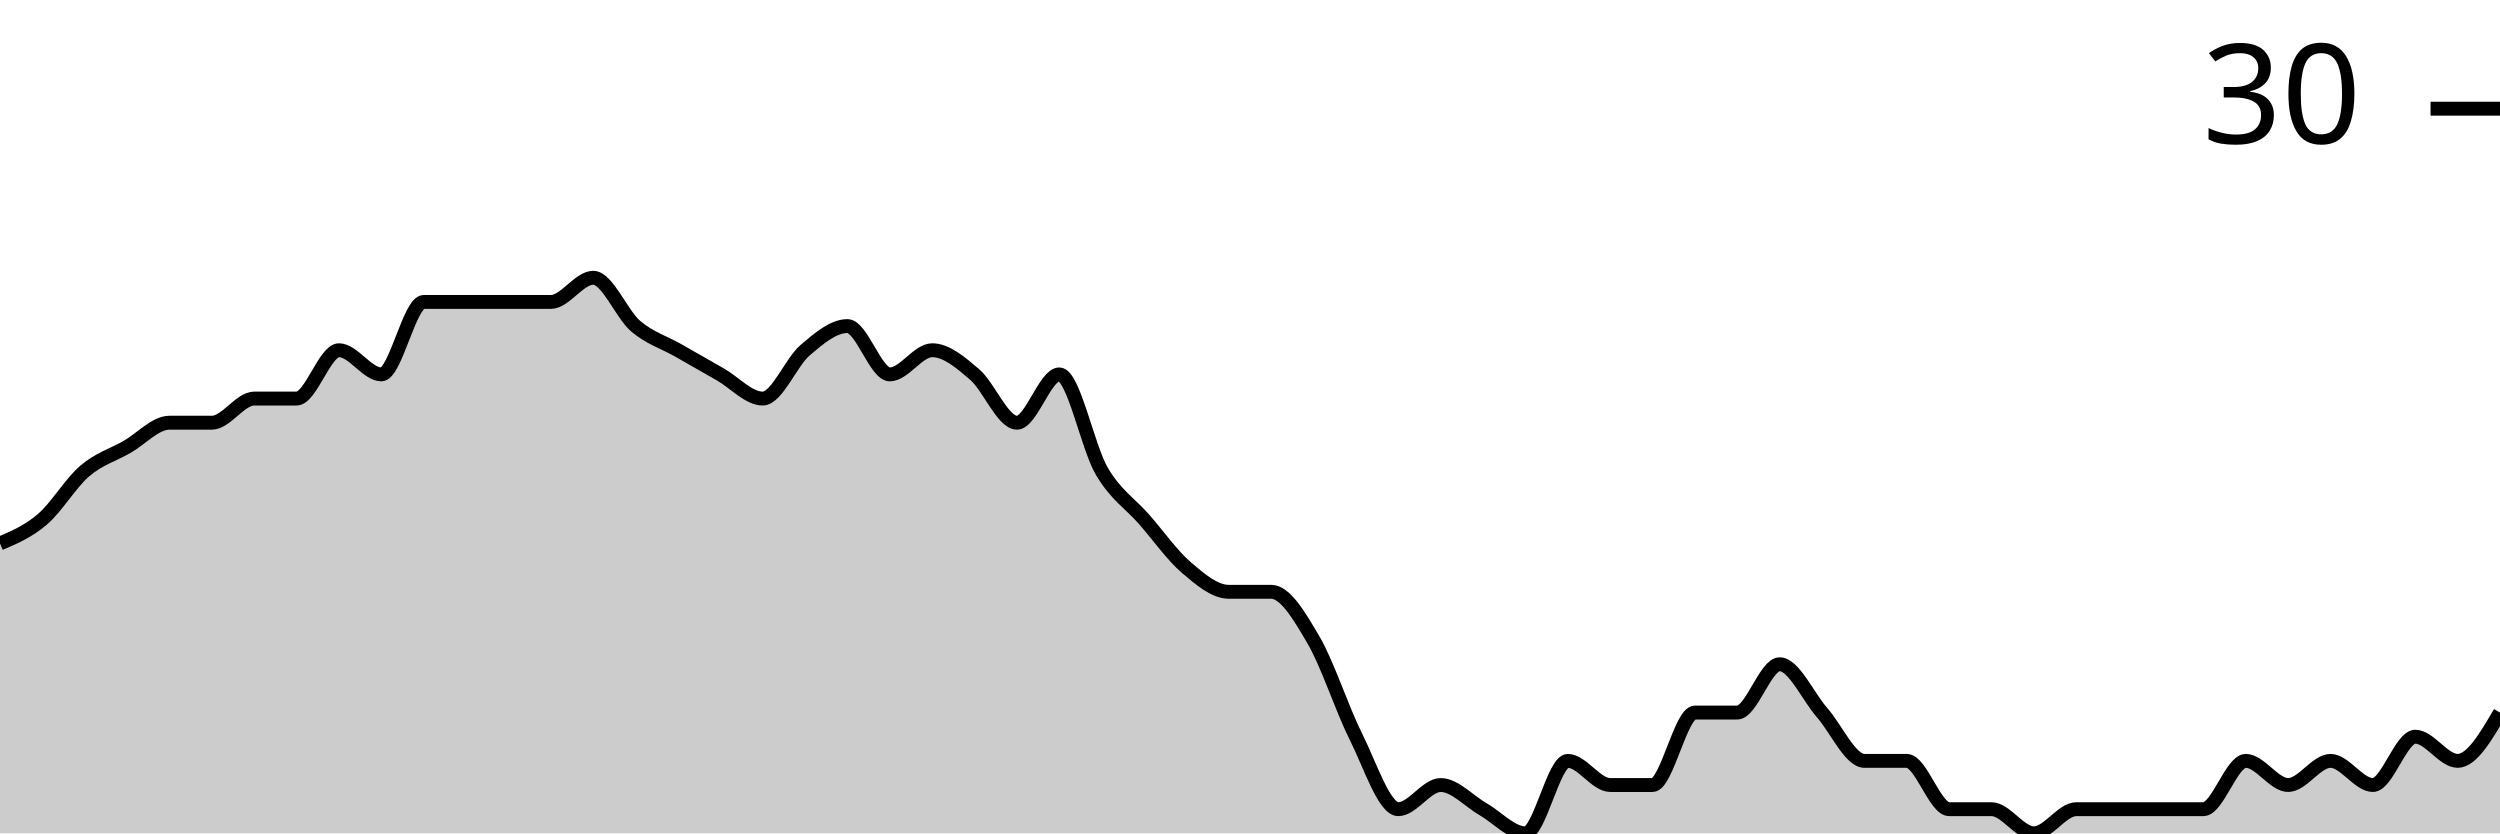
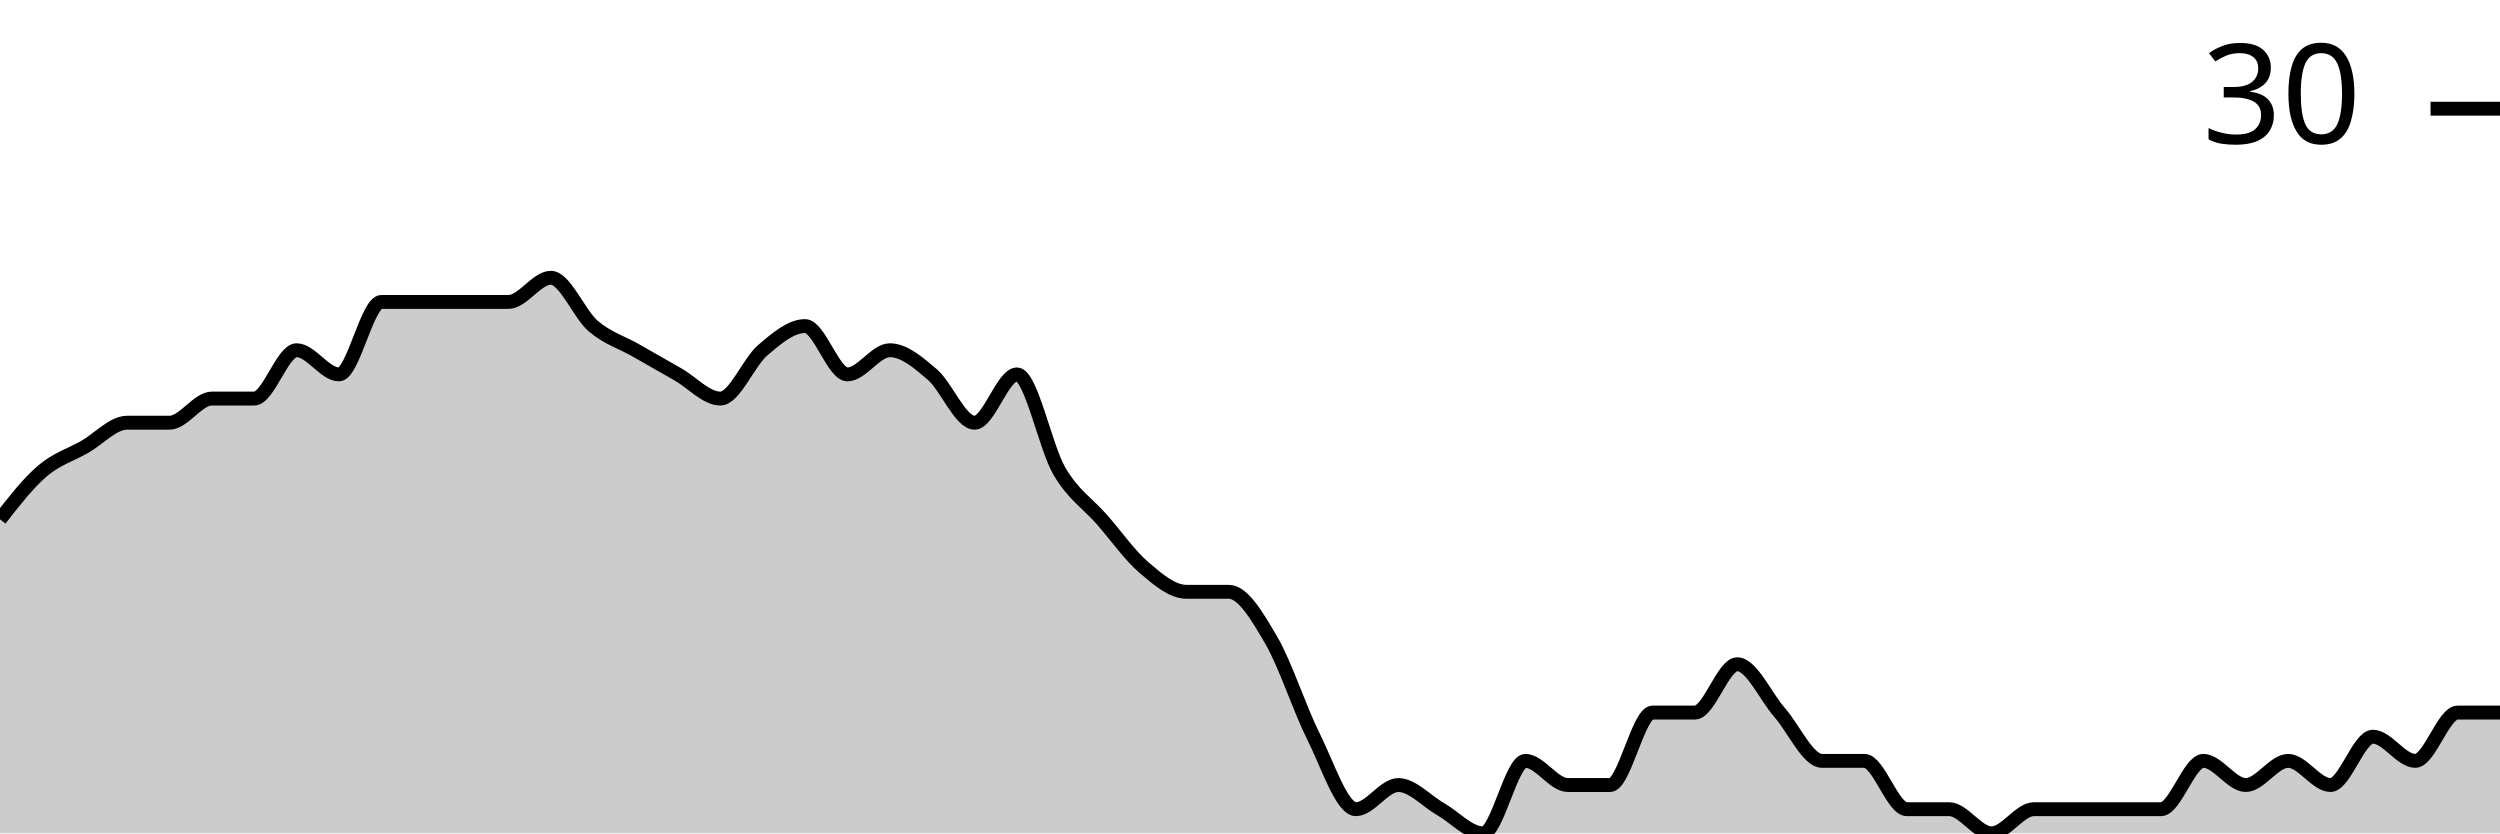
<svg xmlns="http://www.w3.org/2000/svg" viewBox="0 0 180 60">
  <g transform="translate(0,20)">
-     <path class="area" fill="rgba(0, 0, 0, 0.2)" d="M0,19.13C1.017,18.696,2.034,18.261,3.051,17.391C4.068,16.522,5.085,14.783,6.102,13.913C7.119,13.043,8.136,12.754,9.153,12.174C10.169,11.594,11.186,10.435,12.203,10.435C13.22,10.435,14.237,10.435,15.254,10.435C16.271,10.435,17.288,8.696,18.305,8.696C19.322,8.696,20.339,8.696,21.356,8.696C22.373,8.696,23.39,5.217,24.407,5.217C25.424,5.217,26.441,6.957,27.458,6.957C28.475,6.957,29.492,1.739,30.508,1.739C31.525,1.739,32.542,1.739,33.559,1.739C34.576,1.739,35.593,1.739,36.61,1.739C37.627,1.739,38.644,1.739,39.661,1.739C40.678,1.739,41.695,0,42.712,0C43.729,0,44.746,2.609,45.763,3.478C46.78,4.348,47.797,4.638,48.814,5.217C49.831,5.797,50.847,6.377,51.864,6.957C52.881,7.536,53.898,8.696,54.915,8.696C55.932,8.696,56.949,6.087,57.966,5.217C58.983,4.348,60,3.478,61.017,3.478C62.034,3.478,63.051,6.957,64.068,6.957C65.085,6.957,66.102,5.217,67.119,5.217C68.136,5.217,69.153,6.087,70.169,6.957C71.186,7.826,72.203,10.435,73.22,10.435C74.237,10.435,75.254,6.957,76.271,6.957C77.288,6.957,78.305,12.174,79.322,13.913C80.339,15.652,81.356,16.232,82.373,17.391C83.39,18.551,84.407,20,85.424,20.87C86.441,21.739,87.458,22.609,88.475,22.609C89.492,22.609,90.508,22.609,91.525,22.609C92.542,22.609,93.559,24.348,94.576,26.087C95.593,27.826,96.61,31.014,97.627,33.043C98.644,35.072,99.661,38.261,100.678,38.261C101.695,38.261,102.712,36.522,103.729,36.522C104.746,36.522,105.763,37.681,106.78,38.261C107.797,38.841,108.814,40,109.831,40C110.847,40,111.864,34.783,112.881,34.783C113.898,34.783,114.915,36.522,115.932,36.522C116.949,36.522,117.966,36.522,118.983,36.522C120,36.522,121.017,31.304,122.034,31.304C123.051,31.304,124.068,31.304,125.085,31.304C126.102,31.304,127.119,27.826,128.136,27.826C129.153,27.826,130.169,30.145,131.186,31.304C132.203,32.464,133.22,34.783,134.237,34.783C135.254,34.783,136.271,34.783,137.288,34.783C138.305,34.783,139.322,38.261,140.339,38.261C141.356,38.261,142.373,38.261,143.39,38.261C144.407,38.261,145.424,40,146.441,40C147.458,40,148.475,38.261,149.492,38.261C150.508,38.261,151.525,38.261,152.542,38.261C153.559,38.261,154.576,38.261,155.593,38.261C156.61,38.261,157.627,38.261,158.644,38.261C159.661,38.261,160.678,34.783,161.695,34.783C162.712,34.783,163.729,36.522,164.746,36.522C165.763,36.522,166.78,34.783,167.797,34.783C168.814,34.783,169.831,36.522,170.847,36.522C171.864,36.522,172.881,33.043,173.898,33.043C174.915,33.043,175.932,34.783,176.949,34.783C177.966,34.783,178.983,33.043,180,31.304L180,40C178.983,40,177.966,40,176.949,40C175.932,40,174.915,40,173.898,40C172.881,40,171.864,40,170.847,40C169.831,40,168.814,40,167.797,40C166.78,40,165.763,40,164.746,40C163.729,40,162.712,40,161.695,40C160.678,40,159.661,40,158.644,40C157.627,40,156.61,40,155.593,40C154.576,40,153.559,40,152.542,40C151.525,40,150.508,40,149.492,40C148.475,40,147.458,40,146.441,40C145.424,40,144.407,40,143.39,40C142.373,40,141.356,40,140.339,40C139.322,40,138.305,40,137.288,40C136.271,40,135.254,40,134.237,40C133.22,40,132.203,40,131.186,40C130.169,40,129.153,40,128.136,40C127.119,40,126.102,40,125.085,40C124.068,40,123.051,40,122.034,40C121.017,40,120,40,118.983,40C117.966,40,116.949,40,115.932,40C114.915,40,113.898,40,112.881,40C111.864,40,110.847,40,109.831,40C108.814,40,107.797,40,106.78,40C105.763,40,104.746,40,103.729,40C102.712,40,101.695,40,100.678,40C99.661,40,98.644,40,97.627,40C96.61,40,95.593,40,94.576,40C93.559,40,92.542,40,91.525,40C90.508,40,89.492,40,88.475,40C87.458,40,86.441,40,85.424,40C84.407,40,83.39,40,82.373,40C81.356,40,80.339,40,79.322,40C78.305,40,77.288,40,76.271,40C75.254,40,74.237,40,73.22,40C72.203,40,71.186,40,70.169,40C69.153,40,68.136,40,67.119,40C66.102,40,65.085,40,64.068,40C63.051,40,62.034,40,61.017,40C60,40,58.983,40,57.966,40C56.949,40,55.932,40,54.915,40C53.898,40,52.881,40,51.864,40C50.847,40,49.831,40,48.814,40C47.797,40,46.78,40,45.763,40C44.746,40,43.729,40,42.712,40C41.695,40,40.678,40,39.661,40C38.644,40,37.627,40,36.61,40C35.593,40,34.576,40,33.559,40C32.542,40,31.525,40,30.508,40C29.492,40,28.475,40,27.458,40C26.441,40,25.424,40,24.407,40C23.39,40,22.373,40,21.356,40C20.339,40,19.322,40,18.305,40C17.288,40,16.271,40,15.254,40C14.237,40,13.22,40,12.203,40C11.186,40,10.169,40,9.153,40C8.136,40,7.119,40,6.102,40C5.085,40,4.068,40,3.051,40C2.034,40,1.017,40,0,40Z" />
-     <path class="line" stroke="black" fill="none" d="M0,19.13C1.017,18.696,2.034,18.261,3.051,17.391C4.068,16.522,5.085,14.783,6.102,13.913C7.119,13.043,8.136,12.754,9.153,12.174C10.169,11.594,11.186,10.435,12.203,10.435C13.22,10.435,14.237,10.435,15.254,10.435C16.271,10.435,17.288,8.696,18.305,8.696C19.322,8.696,20.339,8.696,21.356,8.696C22.373,8.696,23.39,5.217,24.407,5.217C25.424,5.217,26.441,6.957,27.458,6.957C28.475,6.957,29.492,1.739,30.508,1.739C31.525,1.739,32.542,1.739,33.559,1.739C34.576,1.739,35.593,1.739,36.61,1.739C37.627,1.739,38.644,1.739,39.661,1.739C40.678,1.739,41.695,0,42.712,0C43.729,0,44.746,2.609,45.763,3.478C46.78,4.348,47.797,4.638,48.814,5.217C49.831,5.797,50.847,6.377,51.864,6.957C52.881,7.536,53.898,8.696,54.915,8.696C55.932,8.696,56.949,6.087,57.966,5.217C58.983,4.348,60,3.478,61.017,3.478C62.034,3.478,63.051,6.957,64.068,6.957C65.085,6.957,66.102,5.217,67.119,5.217C68.136,5.217,69.153,6.087,70.169,6.957C71.186,7.826,72.203,10.435,73.22,10.435C74.237,10.435,75.254,6.957,76.271,6.957C77.288,6.957,78.305,12.174,79.322,13.913C80.339,15.652,81.356,16.232,82.373,17.391C83.39,18.551,84.407,20,85.424,20.87C86.441,21.739,87.458,22.609,88.475,22.609C89.492,22.609,90.508,22.609,91.525,22.609C92.542,22.609,93.559,24.348,94.576,26.087C95.593,27.826,96.61,31.014,97.627,33.043C98.644,35.072,99.661,38.261,100.678,38.261C101.695,38.261,102.712,36.522,103.729,36.522C104.746,36.522,105.763,37.681,106.78,38.261C107.797,38.841,108.814,40,109.831,40C110.847,40,111.864,34.783,112.881,34.783C113.898,34.783,114.915,36.522,115.932,36.522C116.949,36.522,117.966,36.522,118.983,36.522C120,36.522,121.017,31.304,122.034,31.304C123.051,31.304,124.068,31.304,125.085,31.304C126.102,31.304,127.119,27.826,128.136,27.826C129.153,27.826,130.169,30.145,131.186,31.304C132.203,32.464,133.22,34.783,134.237,34.783C135.254,34.783,136.271,34.783,137.288,34.783C138.305,34.783,139.322,38.261,140.339,38.261C141.356,38.261,142.373,38.261,143.39,38.261C144.407,38.261,145.424,40,146.441,40C147.458,40,148.475,38.261,149.492,38.261C150.508,38.261,151.525,38.261,152.542,38.261C153.559,38.261,154.576,38.261,155.593,38.261C156.61,38.261,157.627,38.261,158.644,38.261C159.661,38.261,160.678,34.783,161.695,34.783C162.712,34.783,163.729,36.522,164.746,36.522C165.763,36.522,166.78,34.783,167.797,34.783C168.814,34.783,169.831,36.522,170.847,36.522C171.864,36.522,172.881,33.043,173.898,33.043C174.915,33.043,175.932,34.783,176.949,34.783C177.966,34.783,178.983,33.043,180,31.304" />
+     <path class="area" fill="rgba(0, 0, 0, 0.2)" d="M0,17.391C1.017,16.087,2.034,14.783,3.051,13.913C4.068,13.043,5.085,12.754,6.102,12.174C7.119,11.594,8.136,10.435,9.153,10.435C10.169,10.435,11.186,10.435,12.203,10.435C13.22,10.435,14.237,8.696,15.254,8.696C16.271,8.696,17.288,8.696,18.305,8.696C19.322,8.696,20.339,5.217,21.356,5.217C22.373,5.217,23.39,6.957,24.407,6.957C25.424,6.957,26.441,1.739,27.458,1.739C28.475,1.739,29.492,1.739,30.508,1.739C31.525,1.739,32.542,1.739,33.559,1.739C34.576,1.739,35.593,1.739,36.61,1.739C37.627,1.739,38.644,0,39.661,0C40.678,0,41.695,2.609,42.712,3.478C43.729,4.348,44.746,4.638,45.763,5.217C46.78,5.797,47.797,6.377,48.814,6.957C49.831,7.536,50.847,8.696,51.864,8.696C52.881,8.696,53.898,6.087,54.915,5.217C55.932,4.348,56.949,3.478,57.966,3.478C58.983,3.478,60,6.957,61.017,6.957C62.034,6.957,63.051,5.217,64.068,5.217C65.085,5.217,66.102,6.087,67.119,6.957C68.136,7.826,69.153,10.435,70.169,10.435C71.186,10.435,72.203,6.957,73.22,6.957C74.237,6.957,75.254,12.174,76.271,13.913C77.288,15.652,78.305,16.232,79.322,17.391C80.339,18.551,81.356,20,82.373,20.87C83.39,21.739,84.407,22.609,85.424,22.609C86.441,22.609,87.458,22.609,88.475,22.609C89.492,22.609,90.508,24.348,91.525,26.087C92.542,27.826,93.559,31.014,94.576,33.043C95.593,35.072,96.61,38.261,97.627,38.261C98.644,38.261,99.661,36.522,100.678,36.522C101.695,36.522,102.712,37.681,103.729,38.261C104.746,38.841,105.763,40,106.78,40C107.797,40,108.814,34.783,109.831,34.783C110.847,34.783,111.864,36.522,112.881,36.522C113.898,36.522,114.915,36.522,115.932,36.522C116.949,36.522,117.966,31.304,118.983,31.304C120,31.304,121.017,31.304,122.034,31.304C123.051,31.304,124.068,27.826,125.085,27.826C126.102,27.826,127.119,30.145,128.136,31.304C129.153,32.464,130.169,34.783,131.186,34.783C132.203,34.783,133.22,34.783,134.237,34.783C135.254,34.783,136.271,38.261,137.288,38.261C138.305,38.261,139.322,38.261,140.339,38.261C141.356,38.261,142.373,40,143.39,40C144.407,40,145.424,38.261,146.441,38.261C147.458,38.261,148.475,38.261,149.492,38.261C150.508,38.261,151.525,38.261,152.542,38.261C153.559,38.261,154.576,38.261,155.593,38.261C156.61,38.261,157.627,34.783,158.644,34.783C159.661,34.783,160.678,36.522,161.695,36.522C162.712,36.522,163.729,34.783,164.746,34.783C165.763,34.783,166.78,36.522,167.797,36.522C168.814,36.522,169.831,33.043,170.847,33.043C171.864,33.043,172.881,34.783,173.898,34.783C174.915,34.783,175.932,31.304,176.949,31.304C177.966,31.304,178.983,31.304,180,31.304L180,40C178.983,40,177.966,40,176.949,40C175.932,40,174.915,40,173.898,40C172.881,40,171.864,40,170.847,40C169.831,40,168.814,40,167.797,40C166.78,40,165.763,40,164.746,40C163.729,40,162.712,40,161.695,40C160.678,40,159.661,40,158.644,40C157.627,40,156.61,40,155.593,40C154.576,40,153.559,40,152.542,40C151.525,40,150.508,40,149.492,40C148.475,40,147.458,40,146.441,40C145.424,40,144.407,40,143.39,40C142.373,40,141.356,40,140.339,40C139.322,40,138.305,40,137.288,40C136.271,40,135.254,40,134.237,40C133.22,40,132.203,40,131.186,40C130.169,40,129.153,40,128.136,40C127.119,40,126.102,40,125.085,40C124.068,40,123.051,40,122.034,40C121.017,40,120,40,118.983,40C117.966,40,116.949,40,115.932,40C114.915,40,113.898,40,112.881,40C111.864,40,110.847,40,109.831,40C108.814,40,107.797,40,106.78,40C105.763,40,104.746,40,103.729,40C102.712,40,101.695,40,100.678,40C99.661,40,98.644,40,97.627,40C96.61,40,95.593,40,94.576,40C93.559,40,92.542,40,91.525,40C90.508,40,89.492,40,88.475,40C87.458,40,86.441,40,85.424,40C84.407,40,83.39,40,82.373,40C81.356,40,80.339,40,79.322,40C78.305,40,77.288,40,76.271,40C75.254,40,74.237,40,73.22,40C72.203,40,71.186,40,70.169,40C69.153,40,68.136,40,67.119,40C66.102,40,65.085,40,64.068,40C63.051,40,62.034,40,61.017,40C60,40,58.983,40,57.966,40C56.949,40,55.932,40,54.915,40C53.898,40,52.881,40,51.864,40C50.847,40,49.831,40,48.814,40C47.797,40,46.78,40,45.763,40C44.746,40,43.729,40,42.712,40C41.695,40,40.678,40,39.661,40C38.644,40,37.627,40,36.61,40C35.593,40,34.576,40,33.559,40C32.542,40,31.525,40,30.508,40C29.492,40,28.475,40,27.458,40C26.441,40,25.424,40,24.407,40C23.39,40,22.373,40,21.356,40C20.339,40,19.322,40,18.305,40C17.288,40,16.271,40,15.254,40C14.237,40,13.22,40,12.203,40C11.186,40,10.169,40,9.153,40C8.136,40,7.119,40,6.102,40C5.085,40,4.068,40,3.051,40C2.034,40,1.017,40,0,40Z" />
+     <path class="line" stroke="black" fill="none" d="M0,17.391C1.017,16.087,2.034,14.783,3.051,13.913C4.068,13.043,5.085,12.754,6.102,12.174C7.119,11.594,8.136,10.435,9.153,10.435C10.169,10.435,11.186,10.435,12.203,10.435C13.22,10.435,14.237,8.696,15.254,8.696C16.271,8.696,17.288,8.696,18.305,8.696C19.322,8.696,20.339,5.217,21.356,5.217C22.373,5.217,23.39,6.957,24.407,6.957C25.424,6.957,26.441,1.739,27.458,1.739C28.475,1.739,29.492,1.739,30.508,1.739C31.525,1.739,32.542,1.739,33.559,1.739C34.576,1.739,35.593,1.739,36.61,1.739C37.627,1.739,38.644,0,39.661,0C40.678,0,41.695,2.609,42.712,3.478C43.729,4.348,44.746,4.638,45.763,5.217C46.78,5.797,47.797,6.377,48.814,6.957C49.831,7.536,50.847,8.696,51.864,8.696C52.881,8.696,53.898,6.087,54.915,5.217C55.932,4.348,56.949,3.478,57.966,3.478C58.983,3.478,60,6.957,61.017,6.957C62.034,6.957,63.051,5.217,64.068,5.217C65.085,5.217,66.102,6.087,67.119,6.957C68.136,7.826,69.153,10.435,70.169,10.435C71.186,10.435,72.203,6.957,73.22,6.957C74.237,6.957,75.254,12.174,76.271,13.913C77.288,15.652,78.305,16.232,79.322,17.391C80.339,18.551,81.356,20,82.373,20.87C83.39,21.739,84.407,22.609,85.424,22.609C86.441,22.609,87.458,22.609,88.475,22.609C89.492,22.609,90.508,24.348,91.525,26.087C92.542,27.826,93.559,31.014,94.576,33.043C95.593,35.072,96.61,38.261,97.627,38.261C98.644,38.261,99.661,36.522,100.678,36.522C101.695,36.522,102.712,37.681,103.729,38.261C104.746,38.841,105.763,40,106.78,40C107.797,40,108.814,34.783,109.831,34.783C110.847,34.783,111.864,36.522,112.881,36.522C113.898,36.522,114.915,36.522,115.932,36.522C116.949,36.522,117.966,31.304,118.983,31.304C120,31.304,121.017,31.304,122.034,31.304C123.051,31.304,124.068,27.826,125.085,27.826C126.102,27.826,127.119,30.145,128.136,31.304C129.153,32.464,130.169,34.783,131.186,34.783C132.203,34.783,133.22,34.783,134.237,34.783C135.254,34.783,136.271,38.261,137.288,38.261C138.305,38.261,139.322,38.261,140.339,38.261C141.356,38.261,142.373,40,143.39,40C144.407,40,145.424,38.261,146.441,38.261C147.458,38.261,148.475,38.261,149.492,38.261C150.508,38.261,151.525,38.261,152.542,38.261C153.559,38.261,154.576,38.261,155.593,38.261C156.61,38.261,157.627,34.783,158.644,34.783C159.661,34.783,160.678,36.522,161.695,36.522C162.712,36.522,163.729,34.783,164.746,34.783C165.763,34.783,166.78,36.522,167.797,36.522C168.814,36.522,169.831,33.043,170.847,33.043C171.864,33.043,172.881,34.783,173.898,34.783C174.915,34.783,175.932,31.304,176.949,31.304C177.966,31.304,178.983,31.304,180,31.304" />
    <path class="axis-ceiling" stroke-width="1" stroke="black" fill="none" d="M175,-12.174L180,-12.174" />
    <text class="axis-ceiling-label" font-family="sans-serif" text-anchor="end" font-size="10px" x="170" y="-9.674">30</text>
  </g>
</svg>
